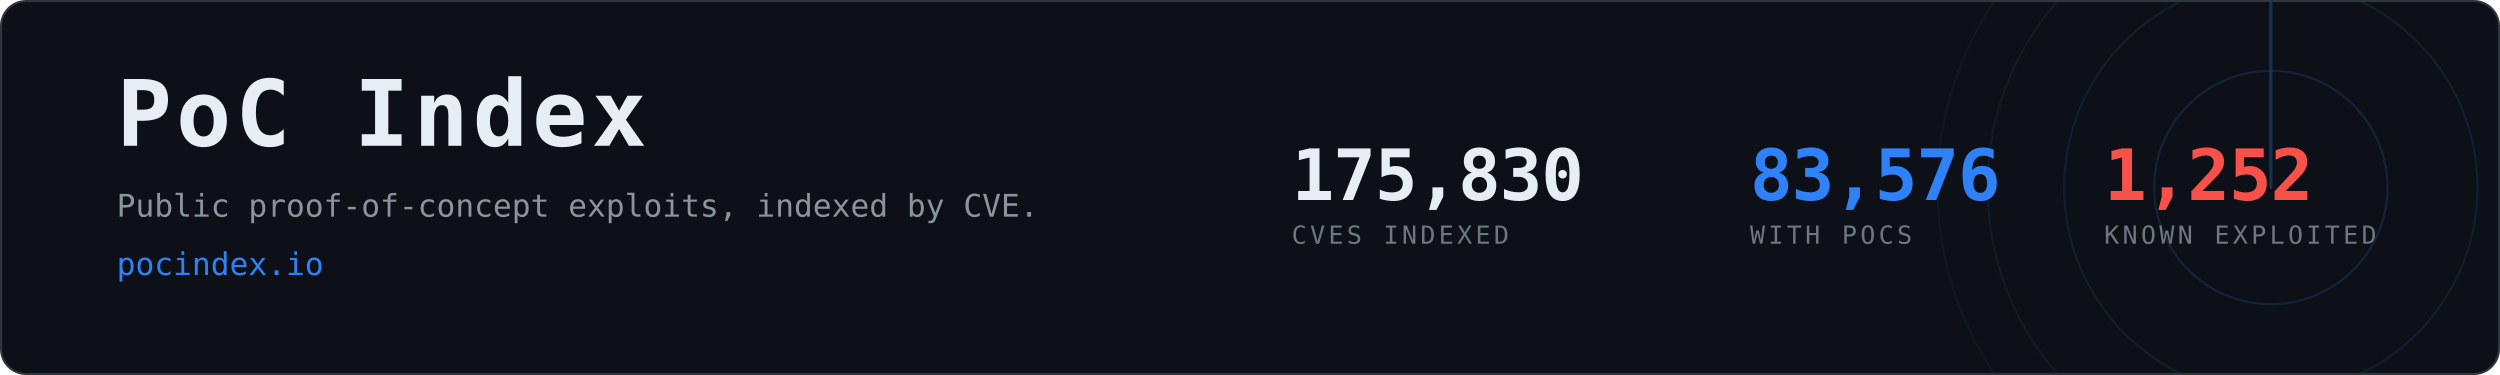
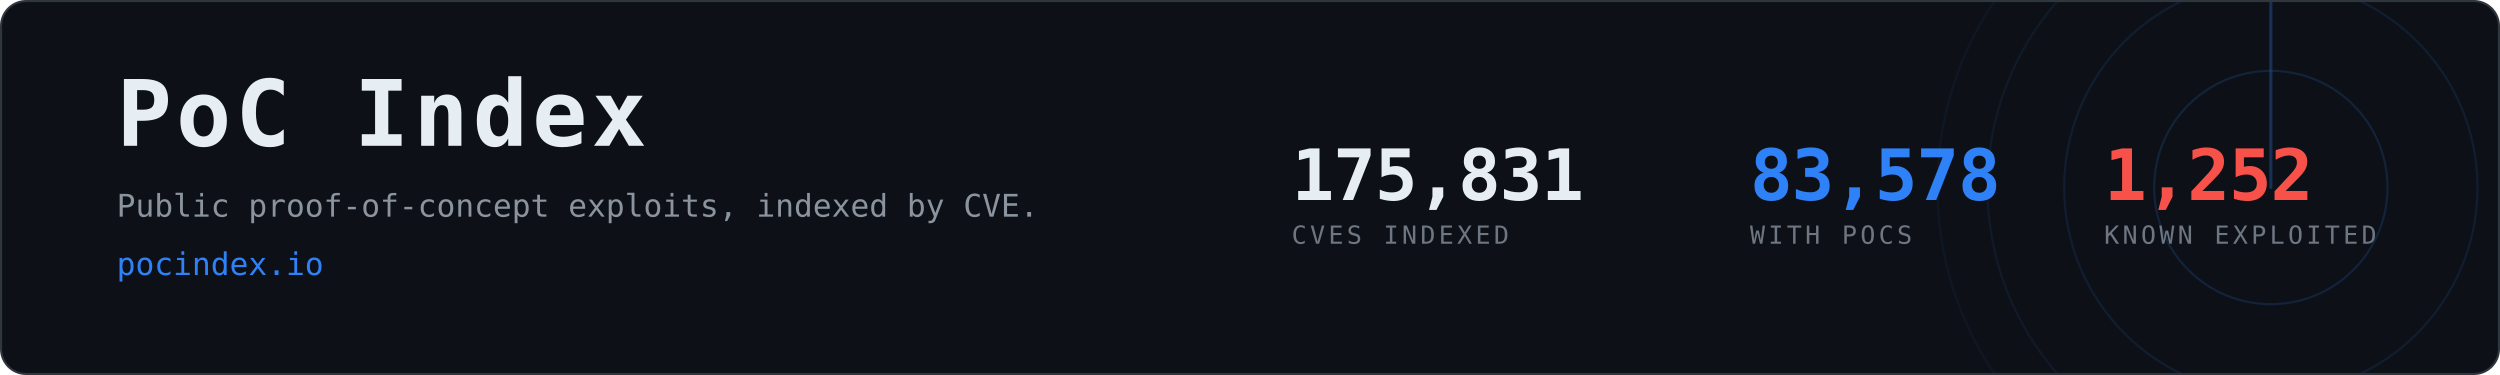
- <svg xmlns="http://www.w3.org/2000/svg" width="1200" height="180" viewBox="0 0 1200 180" role="img" aria-label="PoC Index, 83,576 CVEs with public proof-of-concept exploits">
+ <svg xmlns="http://www.w3.org/2000/svg" width="1200" height="180" viewBox="0 0 1200 180" role="img" aria-label="PoC Index, 83,578 CVEs with public proof-of-concept exploits">
  <clipPath id="card">
    <rect x="1" y="1" width="1198" height="178" rx="12" />
  </clipPath>
  <rect x="0.5" y="0.5" width="1199" height="179" rx="12" fill="#0d1117" stroke="#30363d" />
  <g clip-path="url(#card)" opacity="0.6">
    <g>
      <circle cx="1090" cy="90" r="56.0" fill="none" stroke="#2f81f7" stroke-width="1" opacity="0.270" />
      <circle cx="1090" cy="90" r="99.2" fill="none" stroke="#2f81f7" stroke-width="1" opacity="0.195" />
      <circle cx="1090" cy="90" r="136.0" fill="none" stroke="#2f81f7" stroke-width="1" opacity="0.135" />
      <circle cx="1090" cy="90" r="160.0" fill="none" stroke="#2f81f7" stroke-width="1" opacity="0.090" />
      <line x1="1090" y1="90" x2="1090" y2="-70.0" stroke="#2f81f7" stroke-width="1.5" stroke-linecap="round" opacity="0.480">
        <animateTransform attributeName="transform" type="rotate" from="0 1090 90" to="360 1090 90" dur="8s" repeatCount="indefinite" />
      </line>
    </g>
  </g>
  <text x="56" y="70" font-family="ui-monospace,SFMono-Regular,Menlo,Consolas,monospace" font-size="44" font-weight="700" fill="#e6edf3" letter-spacing="2">PoC Index</text>
  <text x="56" y="104" font-family="ui-monospace,SFMono-Regular,Menlo,Consolas,monospace" font-size="15" fill="#8b949e">
    Public proof-of-concept exploits, indexed by CVE.</text>
  <text x="56" y="132" font-family="ui-monospace,SFMono-Regular,Menlo,Consolas,monospace" font-size="15" fill="#2f81f7">pocindex.io</text>
-   <text x="620" y="96" font-family="ui-monospace,SFMono-Regular,Menlo,Consolas,monospace" font-size="34" font-weight="700" fill="#e6edf3" letter-spacing="-0.5">175,830</text>
+   <text x="620" y="96" font-family="ui-monospace,SFMono-Regular,Menlo,Consolas,monospace" font-size="34" font-weight="700" fill="#e6edf3" letter-spacing="-0.5">175,831</text>
  <text x="620" y="117" font-family="ui-monospace,SFMono-Regular,Menlo,Consolas,monospace" font-size="12" fill="#6e7681" letter-spacing="1.6">CVES INDEXED</text>
-   <text x="840" y="96" font-family="ui-monospace,SFMono-Regular,Menlo,Consolas,monospace" font-size="34" font-weight="700" fill="#2f81f7" letter-spacing="-0.5">83,576</text>
+   <text x="840" y="96" font-family="ui-monospace,SFMono-Regular,Menlo,Consolas,monospace" font-size="34" font-weight="700" fill="#2f81f7" letter-spacing="-0.5">83,578</text>
  <text x="840" y="117" font-family="ui-monospace,SFMono-Regular,Menlo,Consolas,monospace" font-size="12" fill="#6e7681" letter-spacing="1.6">WITH POCS</text>
  <text x="1010" y="96" font-family="ui-monospace,SFMono-Regular,Menlo,Consolas,monospace" font-size="34" font-weight="700" fill="#f85149" letter-spacing="-0.5">1,252</text>
  <text x="1010" y="117" font-family="ui-monospace,SFMono-Regular,Menlo,Consolas,monospace" font-size="12" fill="#6e7681" letter-spacing="1.6">KNOWN EXPLOITED</text>
</svg>
